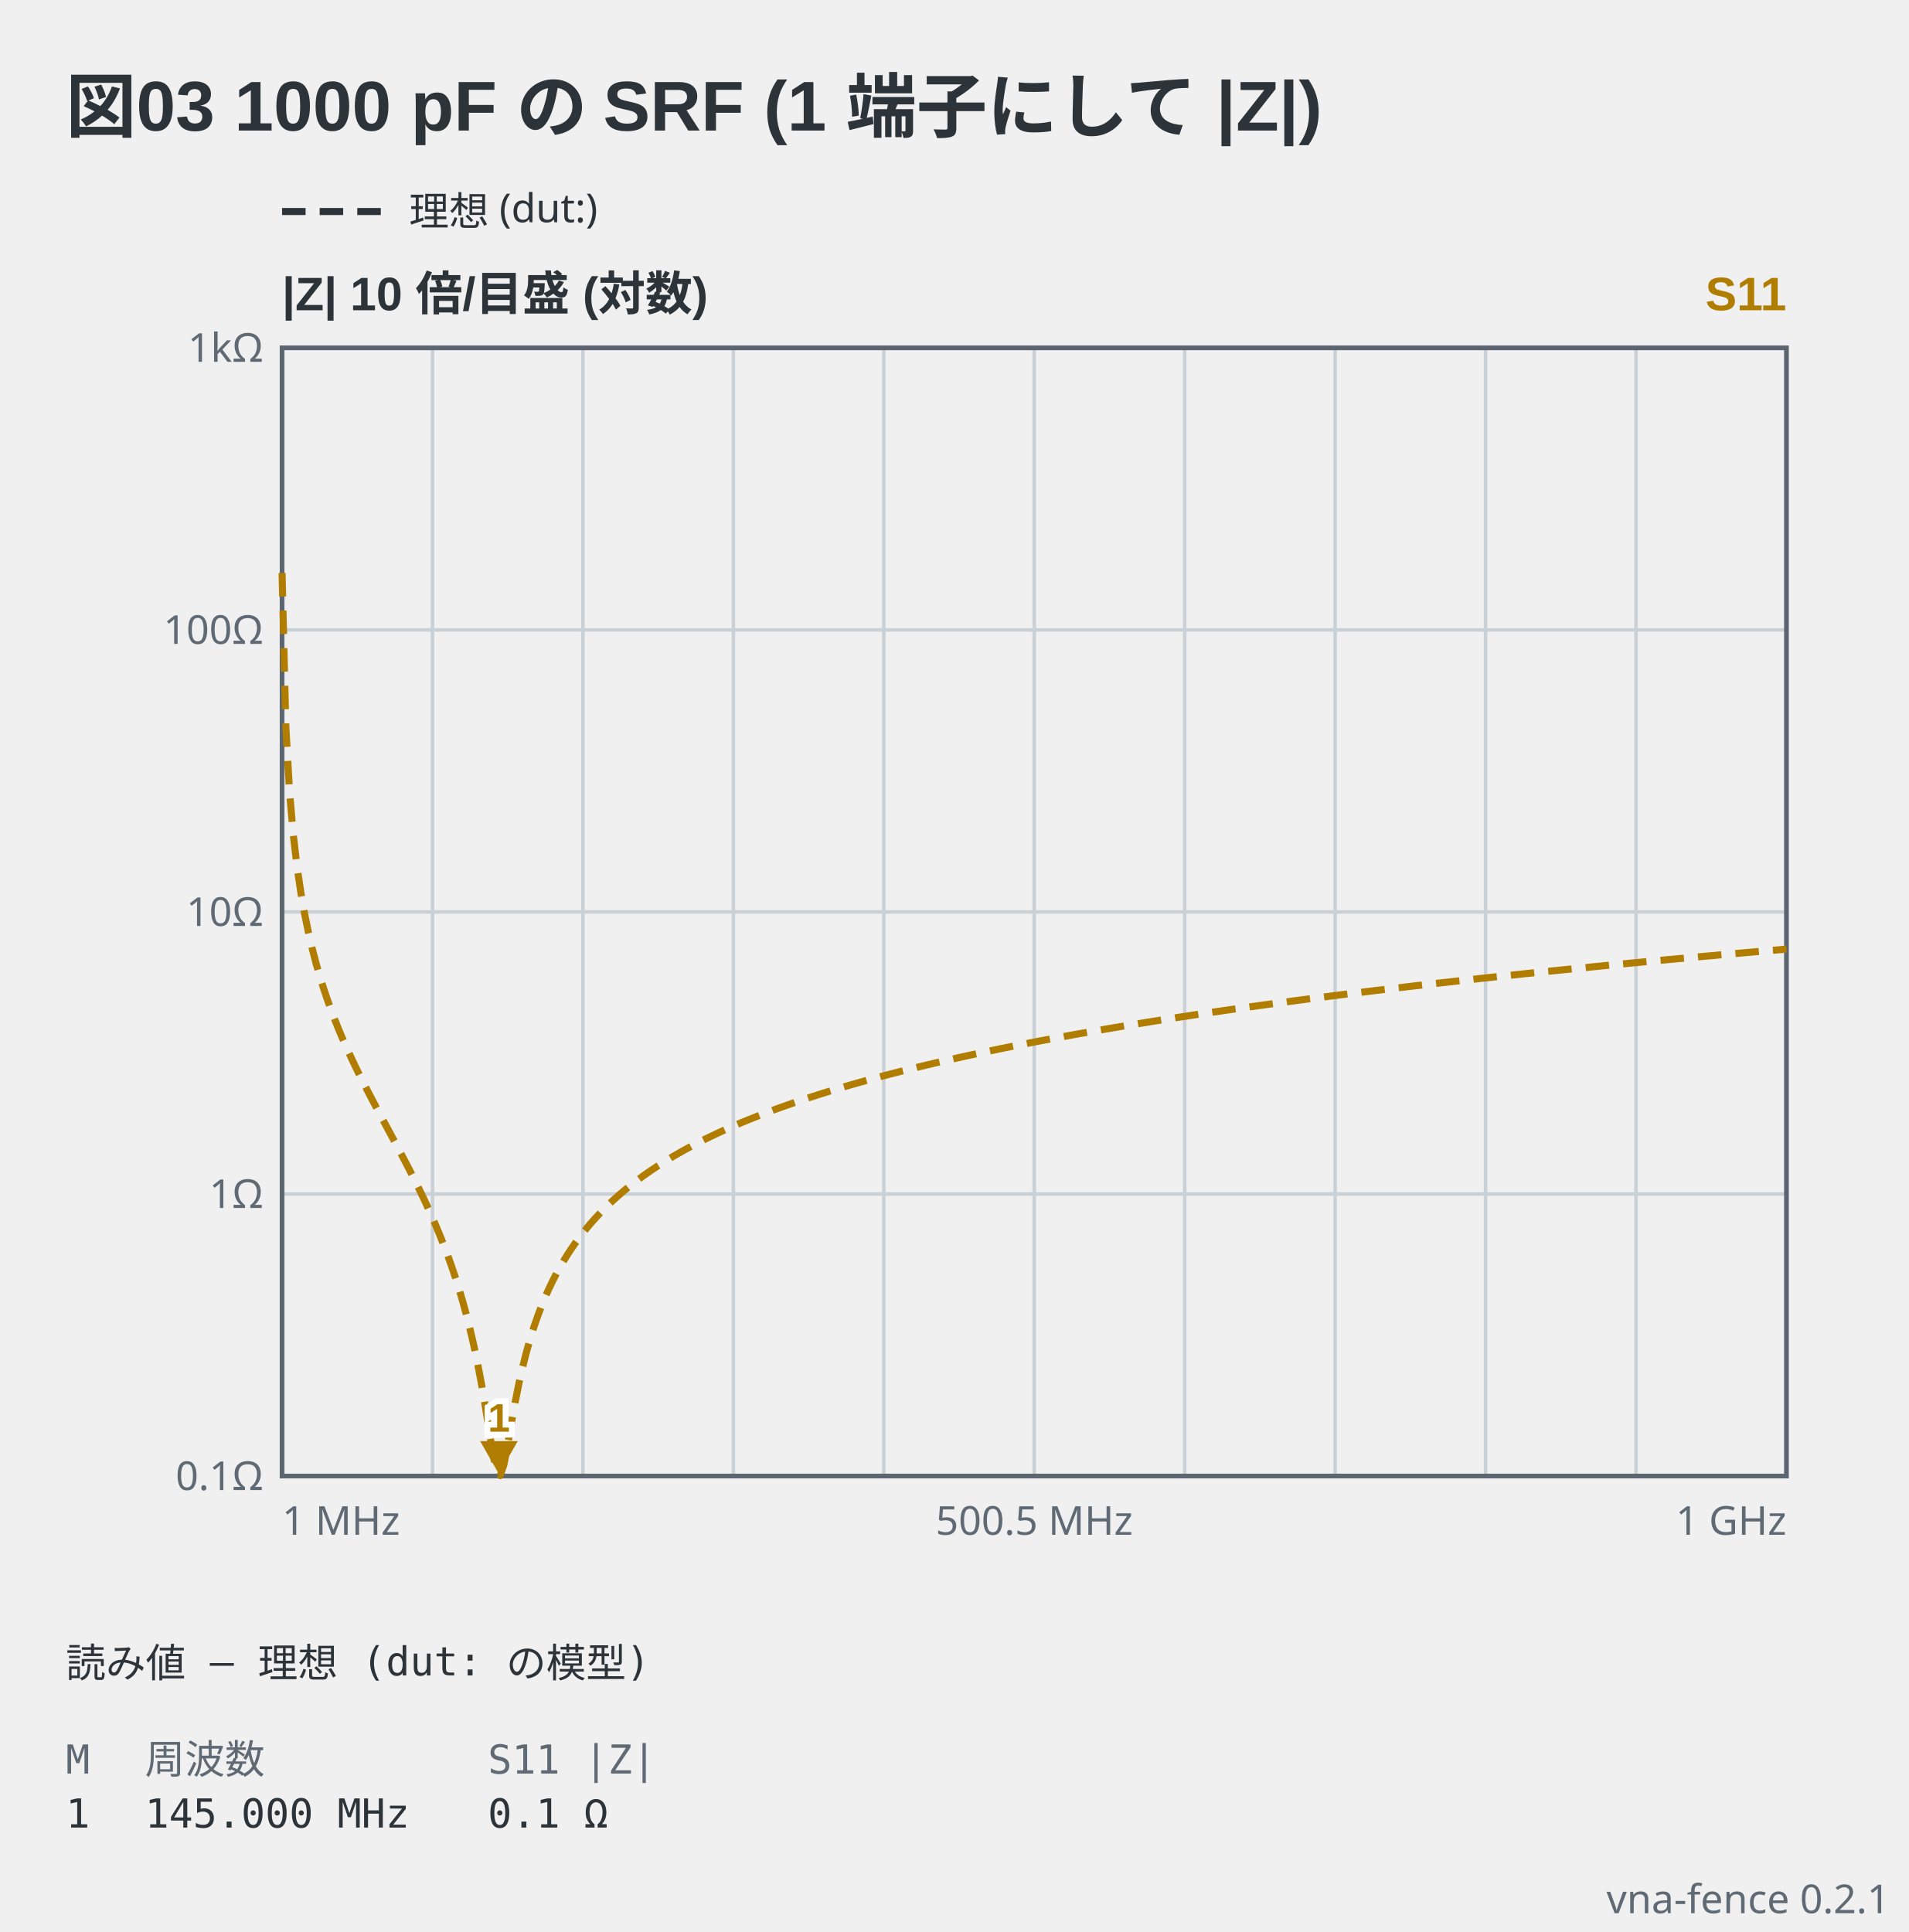
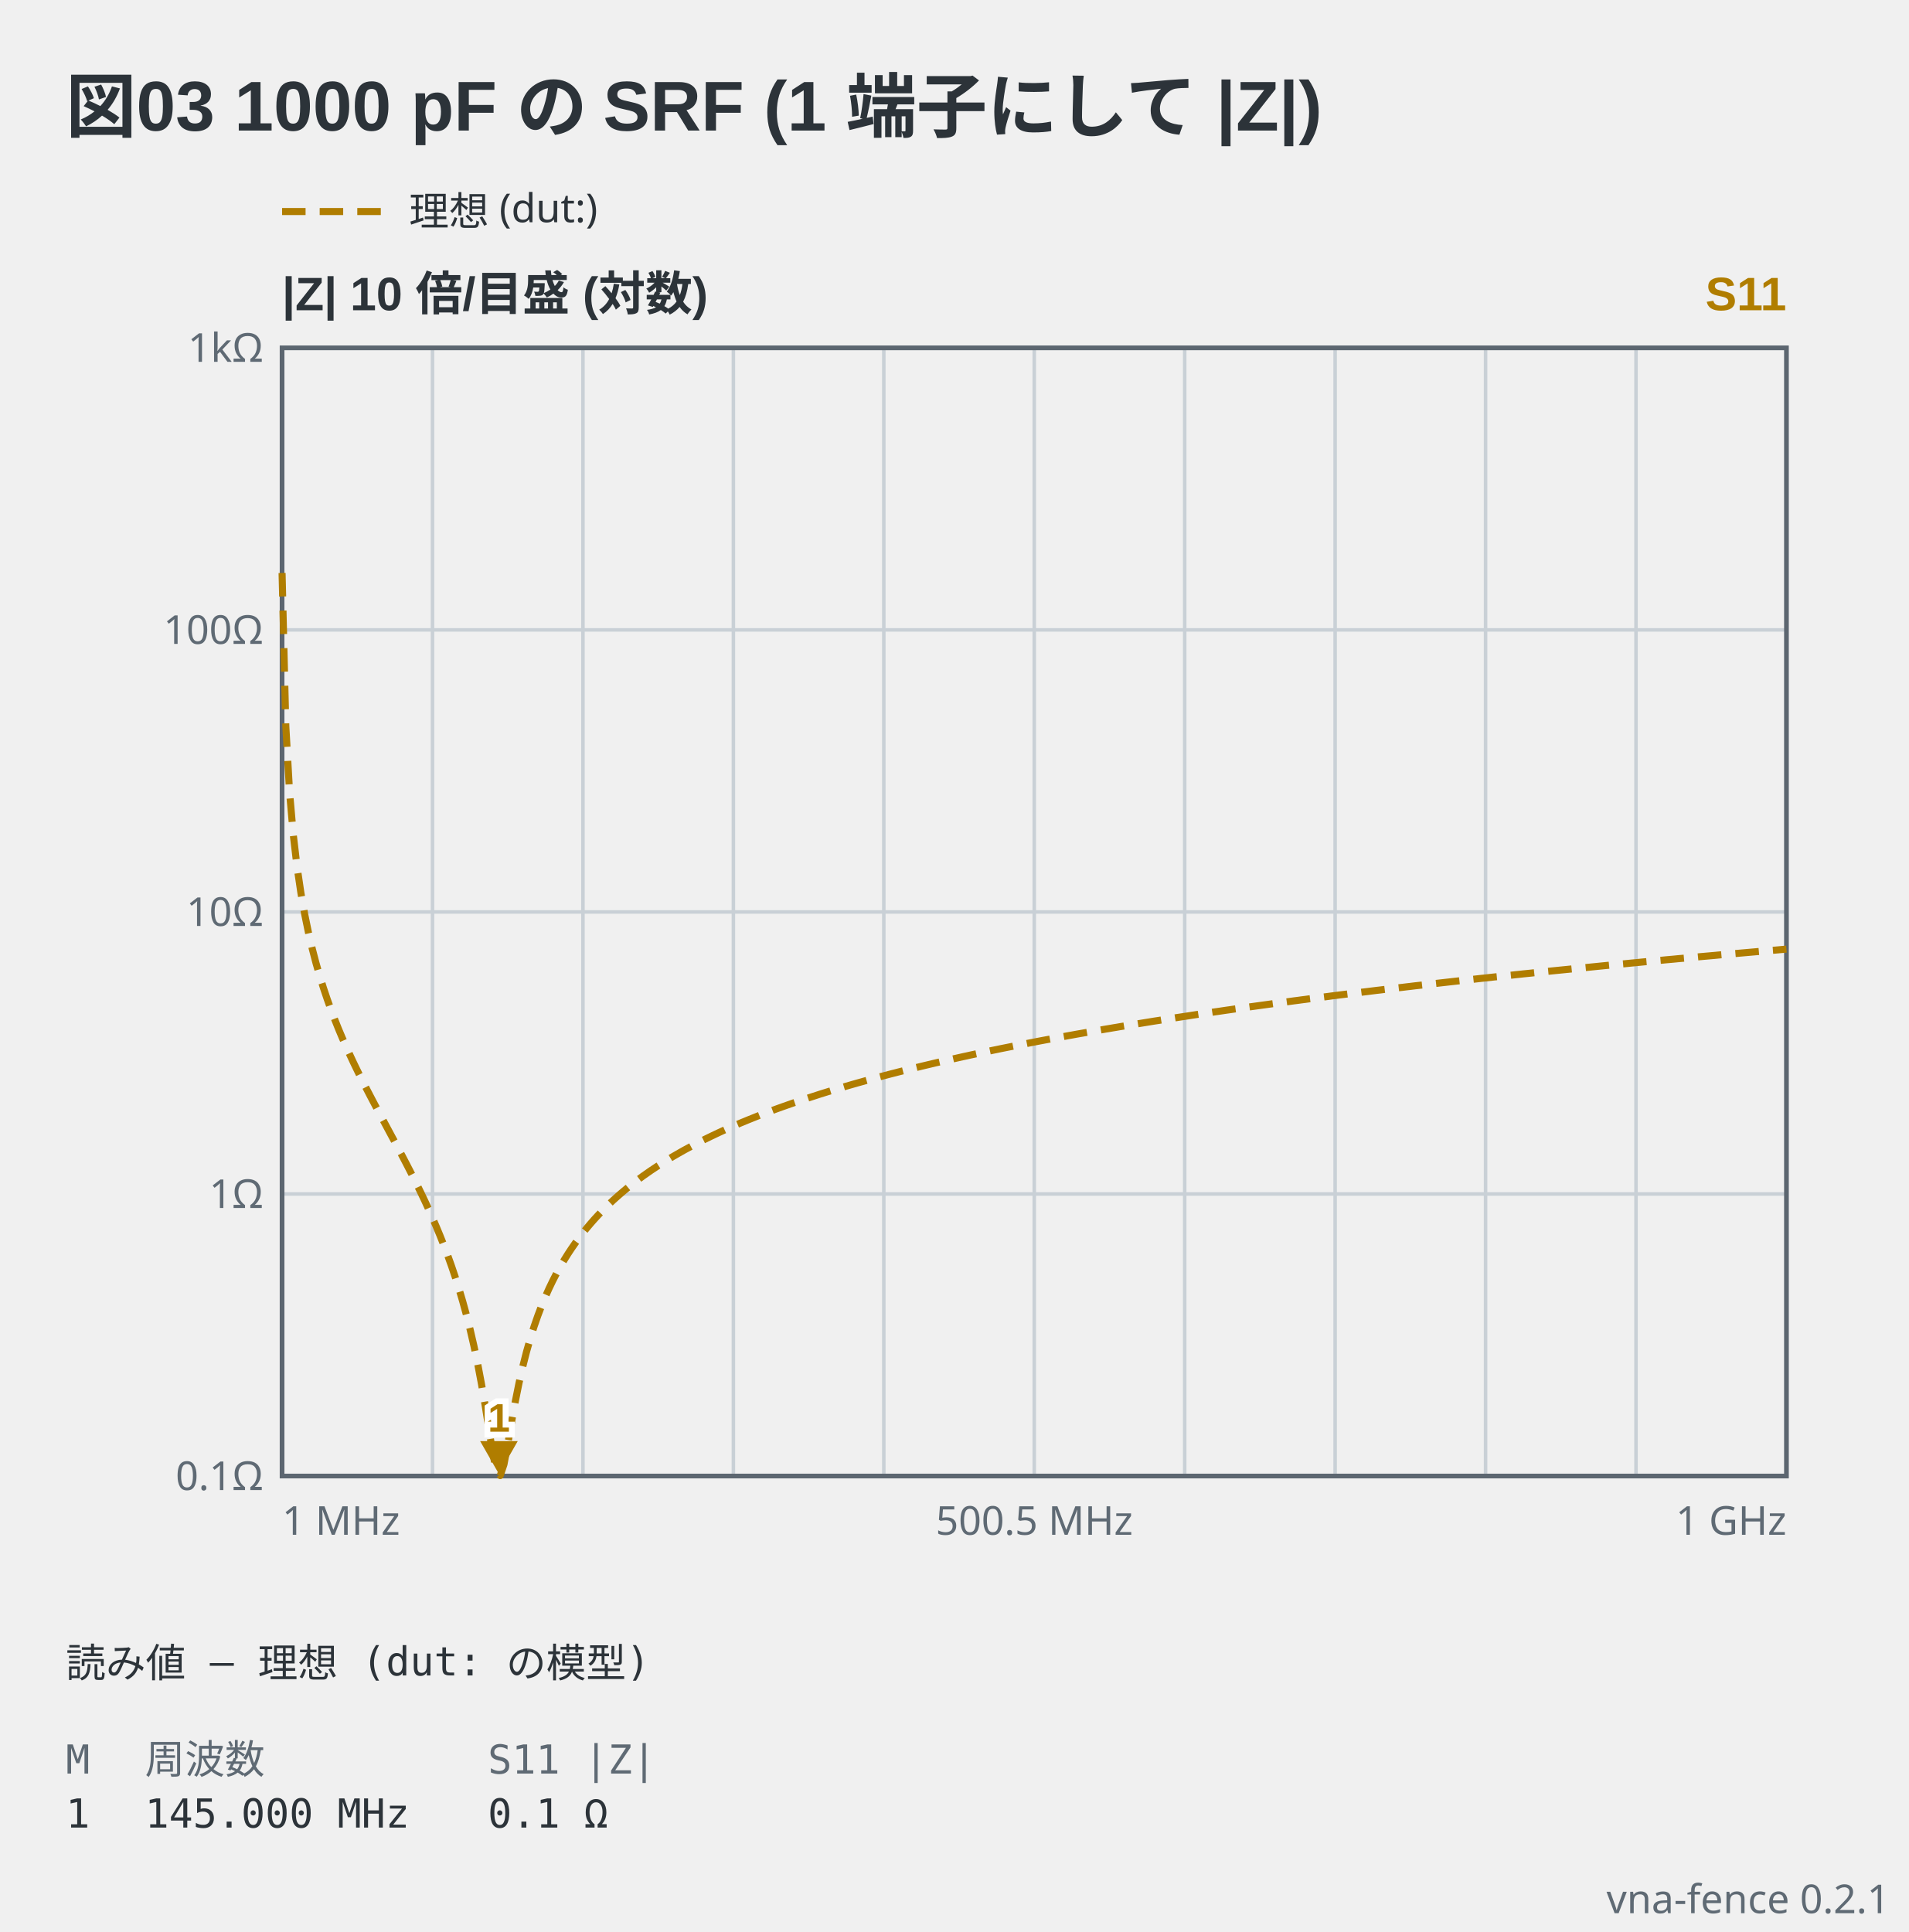
<svg xmlns="http://www.w3.org/2000/svg" viewBox="0 0 406 411" width="406" height="411" data-vna-fence="0.2.1" role="img">
  <text x="14" y="28" text-anchor="start" font-family="'Segoe UI', 'Helvetica Neue', Arial, 'Noto Sans', 'Hiragino Sans', 'Yu Gothic UI', 'Noto Sans CJK JP', sans-serif" fill="#2c3339" font-size="15" font-weight="600">図03 1000 pF の SRF (1 端子にして |Z|)</text>
-   <line x1="60" y1="45" x2="82" y2="45" stroke="#2c3339" stroke-width="1.5" stroke-dasharray="5 3" />
-   <text x="87" y="47.98" text-anchor="start" font-family="ui-sans-serif, system-ui, sans-serif" fill="#2c3339" font-size="8.5">理想 (dut:)</text>
+   <g data-vna-key="">
+     <line x1="60" y1="45" x2="82" y2="45" stroke="#b07d00" stroke-width="1.5" stroke-dasharray="5 3" />
+     <text x="87" y="47.98" text-anchor="start" font-family="ui-sans-serif, system-ui, sans-serif" fill="#2c3339" font-size="8.5">理想 (dut:)</text>
+   </g>
  <text x="60" y="66" text-anchor="start" font-family="'Segoe UI', 'Helvetica Neue', Arial, 'Noto Sans', 'Hiragino Sans', 'Yu Gothic UI', 'Noto Sans CJK JP', sans-serif" fill="#2c3339" font-size="10" font-weight="600">|Z|  10 倍/目盛 (対数)</text>
  <text x="380" y="66" text-anchor="end" font-family="'Segoe UI', 'Helvetica Neue', Arial, 'Noto Sans', 'Hiragino Sans', 'Yu Gothic UI', 'Noto Sans CJK JP', sans-serif" fill="#b07d00" font-size="10" font-weight="600">S11</text>
  <line x1="92" y1="74" x2="92" y2="314" stroke="#c9d0d6" stroke-width="0.75" />
  <line x1="124" y1="74" x2="124" y2="314" stroke="#c9d0d6" stroke-width="0.75" />
  <line x1="156" y1="74" x2="156" y2="314" stroke="#c9d0d6" stroke-width="0.75" />
  <line x1="188" y1="74" x2="188" y2="314" stroke="#c9d0d6" stroke-width="0.75" />
  <line x1="220" y1="74" x2="220" y2="314" stroke="#c9d0d6" stroke-width="0.75" />
  <line x1="252" y1="74" x2="252" y2="314" stroke="#c9d0d6" stroke-width="0.75" />
  <line x1="284" y1="74" x2="284" y2="314" stroke="#c9d0d6" stroke-width="0.75" />
  <line x1="316" y1="74" x2="316" y2="314" stroke="#c9d0d6" stroke-width="0.75" />
  <line x1="348" y1="74" x2="348" y2="314" stroke="#c9d0d6" stroke-width="0.75" />
  <text x="56" y="316.98" text-anchor="end" font-family="ui-sans-serif, system-ui, sans-serif" fill="#5f6a74" font-size="8.5">0.1Ω</text>
  <line x1="60" y1="254" x2="380" y2="254" stroke="#c9d0d6" stroke-width="0.75" />
  <text x="56" y="256.98" text-anchor="end" font-family="ui-sans-serif, system-ui, sans-serif" fill="#5f6a74" font-size="8.5">1Ω</text>
  <line x1="60" y1="194" x2="380" y2="194" stroke="#c9d0d6" stroke-width="0.75" />
  <text x="56" y="196.98" text-anchor="end" font-family="ui-sans-serif, system-ui, sans-serif" fill="#5f6a74" font-size="8.5">10Ω</text>
  <line x1="60" y1="134" x2="380" y2="134" stroke="#c9d0d6" stroke-width="0.75" />
  <text x="56" y="136.98" text-anchor="end" font-family="ui-sans-serif, system-ui, sans-serif" fill="#5f6a74" font-size="8.5">100Ω</text>
  <text x="56" y="76.97" text-anchor="end" font-family="ui-sans-serif, system-ui, sans-serif" fill="#5f6a74" font-size="8.5">1kΩ</text>
  <rect x="60" y="74" width="320" height="240" fill="none" stroke="#5c6670" stroke-width="1" />
  <polyline points="60,121.89 60.8,154.53 61.6,168.6 62.4,177.72 63.2,184.5 64,189.91 64.8,194.43 65.6,198.32 66.4,201.75 67.2,204.82 68,207.61 68.8,210.17 69.6,212.55 70.4,214.78 71.2,216.88 72,218.88 72.8,220.78 73.6,222.61 74.4,224.36 75.2,226.07 76,227.72 76.8,229.34 77.6,230.92 78.4,232.47 79.2,234 80,235.51 80.8,237.01 81.6,238.5 82.4,239.99 83.2,241.48 84,242.97 84.8,244.47 85.6,245.98 86.4,247.51 87.2,249.06 88,250.63 88.8,252.24 89.6,253.88 90.4,255.56 91.2,257.3 92,259.09 92.8,260.94 93.6,262.87 94.4,264.88 95.2,266.99 96,269.21 96.8,271.57 97.6,274.08 98.4,276.77 99.2,279.67 100,282.83 100.8,286.28 101.6,290.1 102.4,294.33 103.2,299 104,304.05 104.8,309.07 105.6,312.93 106.4,313.91 107.2,311.53 108,307.26 108.8,302.59 109.6,298.19 110.4,294.22 111.2,290.7 112,287.55 112.8,284.74 113.6,282.2 114.4,279.9 115.2,277.79 116,275.86 116.8,274.07 117.6,272.41 118.4,270.86 119.2,269.41 120,268.05 120.8,266.76 121.6,265.55 122.4,264.4 123.2,263.3 124,262.26 124.8,261.27 125.6,260.32 126.4,259.41 127.2,258.54 128,257.7 128.8,256.89 129.6,256.11 130.4,255.36 131.2,254.64 132,253.94 132.8,253.26 133.6,252.6 134.4,251.97 135.2,251.35 136,250.75 136.8,250.16 137.6,249.6 138.4,249.04 139.2,248.51 140,247.98 140.8,247.47 141.6,246.97 142.4,246.48 143.2,246 144,245.54 144.8,245.08 145.6,244.63 146.4,244.2 147.2,243.77 148,243.35 148.8,242.94 149.6,242.53 150.4,242.14 151.2,241.75 152,241.37 152.8,240.99 153.6,240.62 154.4,240.26 155.2,239.9 156,239.55 156.8,239.21 157.6,238.87 158.4,238.54 159.2,238.21 160,237.89 160.8,237.57 161.6,237.25 162.4,236.95 163.2,236.64 164,236.34 164.8,236.04 165.6,235.75 166.4,235.46 167.2,235.18 168,234.9 168.8,234.62 169.6,234.35 170.4,234.08 171.2,233.81 172,233.55 172.8,233.29 173.6,233.03 174.4,232.77 175.2,232.52 176,232.27 176.8,232.03 177.6,231.79 178.4,231.55 179.2,231.31 180,231.07 180.8,230.84 181.6,230.61 182.4,230.38 183.2,230.16 184,229.93 184.8,229.71 185.6,229.49 186.4,229.28 187.2,229.06 188,228.85 188.8,228.64 189.6,228.43 190.4,228.23 191.2,228.02 192,227.82 192.8,227.62 193.6,227.42 194.4,227.22 195.2,227.03 196,226.83 196.8,226.64 197.6,226.45 198.4,226.26 199.2,226.07 200,225.89 200.8,225.7 201.6,225.52 202.4,225.34 203.2,225.16 204,224.98 204.8,224.8 205.6,224.63 206.4,224.45 207.2,224.28 208,224.11 208.8,223.94 209.6,223.77 210.4,223.6 211.2,223.43 212,223.27 212.8,223.1 213.6,222.94 214.4,222.78 215.2,222.62 216,222.46 216.8,222.3 217.6,222.14 218.4,221.99 219.2,221.83 220,221.68 220.8,221.52 221.6,221.37 222.4,221.22 223.2,221.07 224,220.92 224.8,220.77 225.6,220.62 226.4,220.48 227.2,220.33 228,220.19 228.8,220.04 229.6,219.9 230.4,219.76 231.2,219.62 232,219.48 232.8,219.34 233.6,219.2 234.4,219.06 235.2,218.92 236,218.79 236.8,218.65 237.6,218.52 238.4,218.38 239.2,218.25 240,218.12 240.8,217.99 241.6,217.86 242.4,217.73 243.2,217.6 244,217.47 244.8,217.34 245.6,217.21 246.4,217.09 247.2,216.96 248,216.83 248.8,216.71 249.6,216.59 250.4,216.46 251.2,216.34 252,216.22 252.8,216.1 253.6,215.97 254.4,215.85 255.2,215.73 256,215.62 256.8,215.5 257.6,215.38 258.4,215.26 259.2,215.15 260,215.03 260.8,214.91 261.6,214.8 262.4,214.68 263.2,214.57 264,214.46 264.8,214.34 265.6,214.23 266.4,214.12 267.2,214.01 268,213.9 268.8,213.79 269.6,213.68 270.4,213.57 271.2,213.46 272,213.35 272.8,213.24 273.6,213.14 274.4,213.03 275.2,212.92 276,212.82 276.8,212.71 277.6,212.61 278.4,212.5 279.2,212.4 280,212.29 280.8,212.19 281.6,212.09 282.4,211.99 283.2,211.88 284,211.78 284.8,211.68 285.6,211.58 286.4,211.48 287.2,211.38 288,211.28 288.8,211.18 289.6,211.08 290.4,210.99 291.2,210.89 292,210.79 292.8,210.69 293.6,210.6 294.4,210.5 295.2,210.4 296,210.31 296.8,210.21 297.6,210.12 298.4,210.03 299.2,209.93 300,209.84 300.8,209.74 301.6,209.65 302.4,209.56 303.2,209.47 304,209.37 304.8,209.28 305.6,209.19 306.4,209.1 307.2,209.01 308,208.92 308.8,208.83 309.6,208.74 310.4,208.65 311.2,208.56 312,208.47 312.8,208.39 313.6,208.3 314.4,208.21 315.2,208.12 316,208.04 316.8,207.95 317.6,207.86 318.4,207.78 319.2,207.69 320,207.61 320.8,207.52 321.6,207.44 322.4,207.35 323.2,207.27 324,207.18 324.8,207.1 325.6,207.02 326.4,206.93 327.2,206.85 328,206.77 328.8,206.68 329.6,206.6 330.4,206.52 331.2,206.44 332,206.36 332.8,206.28 333.6,206.2 334.4,206.12 335.2,206.04 336,205.96 336.8,205.88 337.6,205.8 338.4,205.72 339.2,205.64 340,205.56 340.8,205.48 341.6,205.4 342.4,205.32 343.2,205.25 344,205.17 344.8,205.09 345.6,205.02 346.4,204.94 347.2,204.86 348,204.79 348.8,204.71 349.6,204.63 350.4,204.56 351.2,204.48 352,204.41 352.8,204.33 353.6,204.26 354.4,204.18 355.2,204.11 356,204.04 356.8,203.96 357.6,203.89 358.4,203.82 359.2,203.74 360,203.67 360.8,203.6 361.6,203.52 362.4,203.45 363.2,203.38 364,203.31 364.8,203.24 365.6,203.16 366.4,203.09 367.2,203.02 368,202.95 368.8,202.88 369.6,202.81 370.4,202.74 371.2,202.67 372,202.6 372.8,202.53 373.6,202.46 374.4,202.39 375.2,202.32 376,202.25 376.8,202.18 377.6,202.12 378.4,202.05 379.2,201.98 380,201.91" fill="none" stroke="#b07d00" stroke-width="1.5" stroke-linejoin="round" stroke-dasharray="5 3" />
  <path d="M106.13,313.57 L102.13,306.57 L110.13,306.57 Z" fill="#b07d00" />
  <text x="106.13" y="304.57" text-anchor="middle" font-family="'Segoe UI', 'Helvetica Neue', Arial, 'Noto Sans', 'Hiragino Sans', 'Yu Gothic UI', 'Noto Sans CJK JP', sans-serif" stroke="#ffffff" stroke-width="2.5" paint-order="stroke" fill="#b07d00" font-size="8.5" font-weight="600">1</text>
  <text x="60" y="326.5" text-anchor="start" font-family="ui-sans-serif, system-ui, sans-serif" fill="#5f6a74" font-size="8.5">1 MHz</text>
  <text x="220" y="326.5" text-anchor="middle" font-family="ui-sans-serif, system-ui, sans-serif" fill="#5f6a74" font-size="8.5">500.5 MHz</text>
  <text x="380" y="326.5" text-anchor="end" font-family="ui-sans-serif, system-ui, sans-serif" fill="#5f6a74" font-size="8.5">1 GHz</text>
  <text x="14" y="356.8" text-anchor="start" font-family="ui-monospace, 'DejaVu Sans Mono', 'Noto Sans Mono CJK JP', monospace" fill="#2c3339" font-size="8.5" xml:space="preserve">読み値 — 理想 (dut: の模型)</text>
  <text x="14" y="377.3" text-anchor="start" font-family="ui-monospace, 'DejaVu Sans Mono', 'Noto Sans Mono CJK JP', monospace" fill="#5f6a74" font-size="8.5" xml:space="preserve">M</text>
  <text x="30.83" y="377.3" text-anchor="start" font-family="ui-monospace, 'DejaVu Sans Mono', 'Noto Sans Mono CJK JP', monospace" fill="#5f6a74" font-size="8.5" xml:space="preserve">周波数</text>
  <text x="103.76" y="377.3" text-anchor="start" font-family="ui-monospace, 'DejaVu Sans Mono', 'Noto Sans Mono CJK JP', monospace" fill="#5f6a74" font-size="8.5" xml:space="preserve">S11 |Z|</text>
  <text x="14" y="388.78" text-anchor="start" font-family="ui-monospace, 'DejaVu Sans Mono', 'Noto Sans Mono CJK JP', monospace" fill="#2c3339" font-size="8.5" xml:space="preserve">1</text>
  <text x="30.83" y="388.78" text-anchor="start" font-family="ui-monospace, 'DejaVu Sans Mono', 'Noto Sans Mono CJK JP', monospace" fill="#2c3339" font-size="8.5" xml:space="preserve">145.000 MHz</text>
  <text x="103.76" y="388.78" text-anchor="start" font-family="ui-monospace, 'DejaVu Sans Mono', 'Noto Sans Mono CJK JP', monospace" fill="#2c3339" font-size="8.5" xml:space="preserve">0.1 Ω</text>
  <text x="402" y="407" text-anchor="end" font-family="ui-sans-serif, system-ui, sans-serif" fill="#5f6a74" font-size="8.5">vna-fence 0.2.1</text>
</svg>
